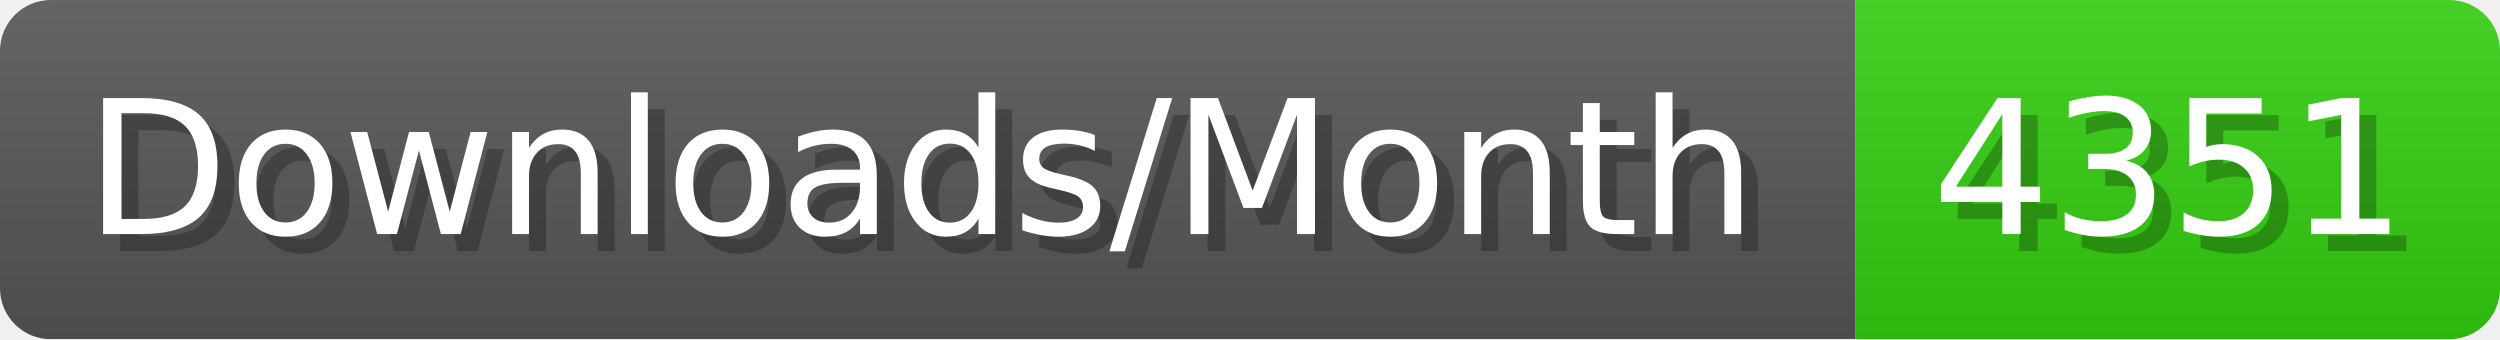
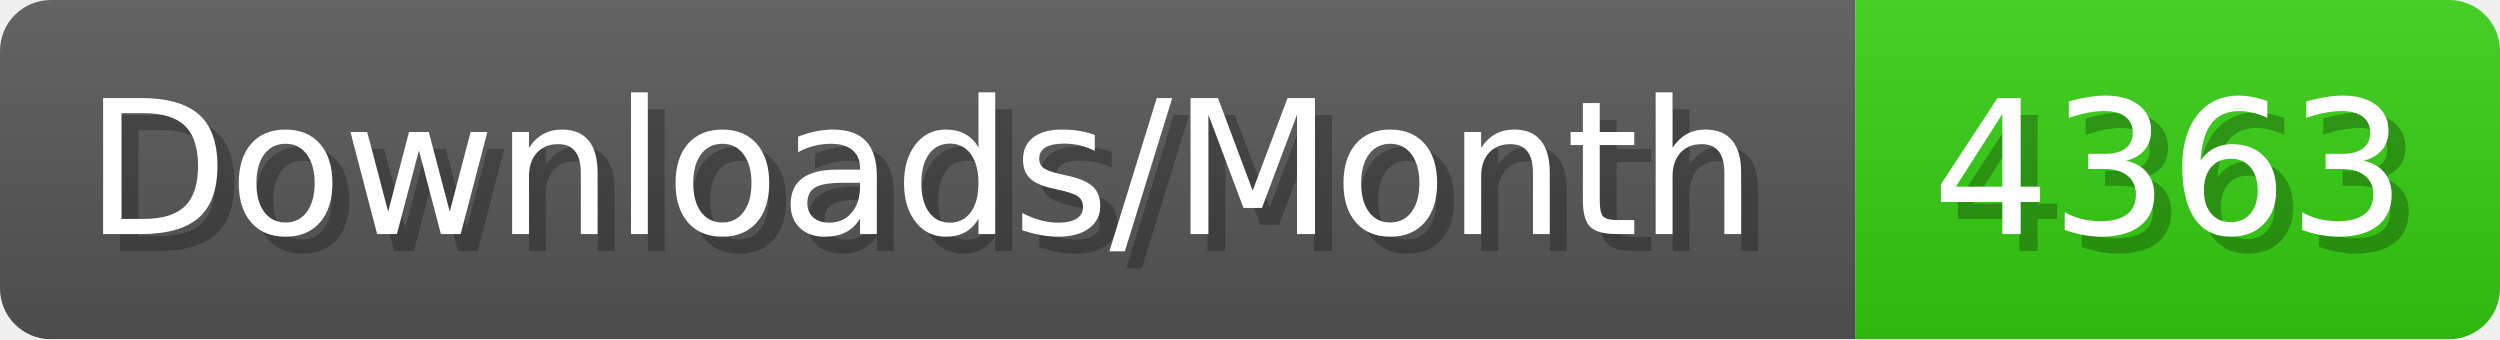
- <svg xmlns="http://www.w3.org/2000/svg" width="147.4" height="20" viewBox="0 0 1474 200" role="img" aria-label="Downloads/Month: 4351">
+ <svg xmlns="http://www.w3.org/2000/svg" width="147.4" height="20" viewBox="0 0 1474 200" role="img" aria-label="Downloads/Month: 4363">
  <linearGradient id="YlXUI" x2="0" y2="100%">
    <stop offset="0" stop-opacity=".1" stop-color="#EEE" />
    <stop offset="1" stop-opacity=".1" />
  </linearGradient>
  <mask id="JHhop">
    <rect width="1474" height="200" rx="30" fill="#FFF" />
  </mask>
  <g mask="url(#JHhop)">
    <rect width="1094" height="200" fill="#555" />
    <rect width="380" height="200" fill="#3C1" x="1094" />
    <rect width="1474" height="200" fill="url(#YlXUI)" />
  </g>
  <g aria-hidden="true" fill="#fff" text-anchor="start" font-family="Verdana,DejaVu Sans,sans-serif" font-size="110">
    <text x="60" y="148" textLength="994" fill="#000" opacity="0.25">Downloads/Month</text>
    <text x="50" y="138" textLength="994">Downloads/Month</text>
-     <text x="1149" y="148" textLength="280" fill="#000" opacity="0.25">4351</text>
-     <text x="1139" y="138" textLength="280">4351</text>
+     <text x="1149" y="148" textLength="280" fill="#000" opacity="0.25">4363</text>
+     <text x="1139" y="138" textLength="280">4363</text>
  </g>
</svg>
